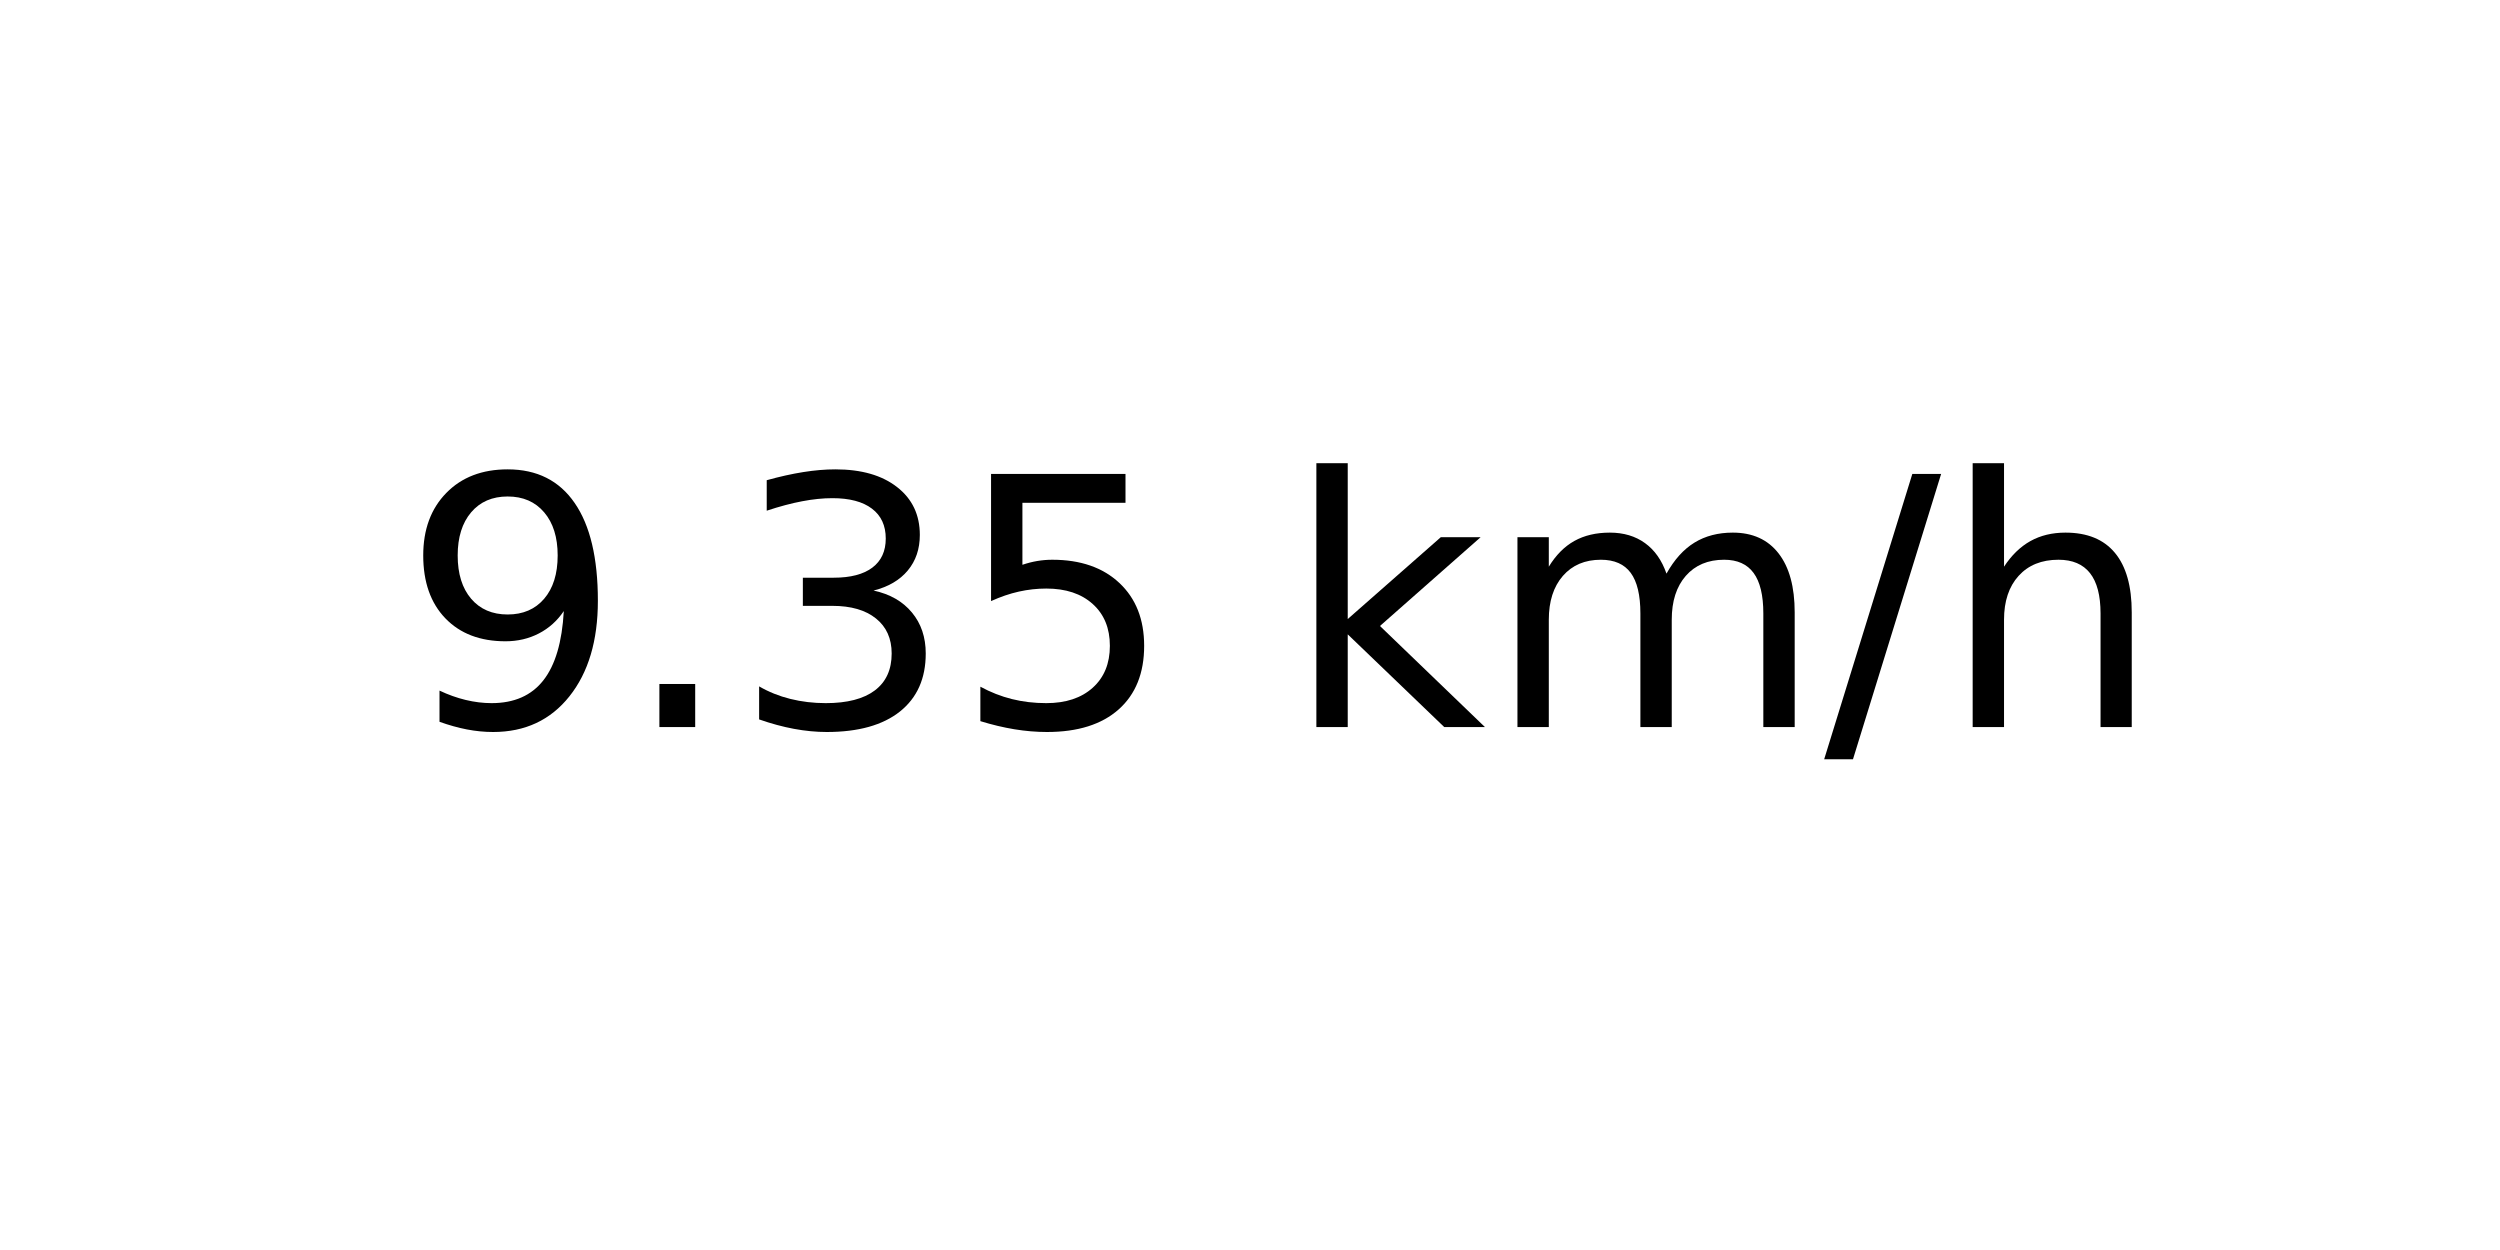
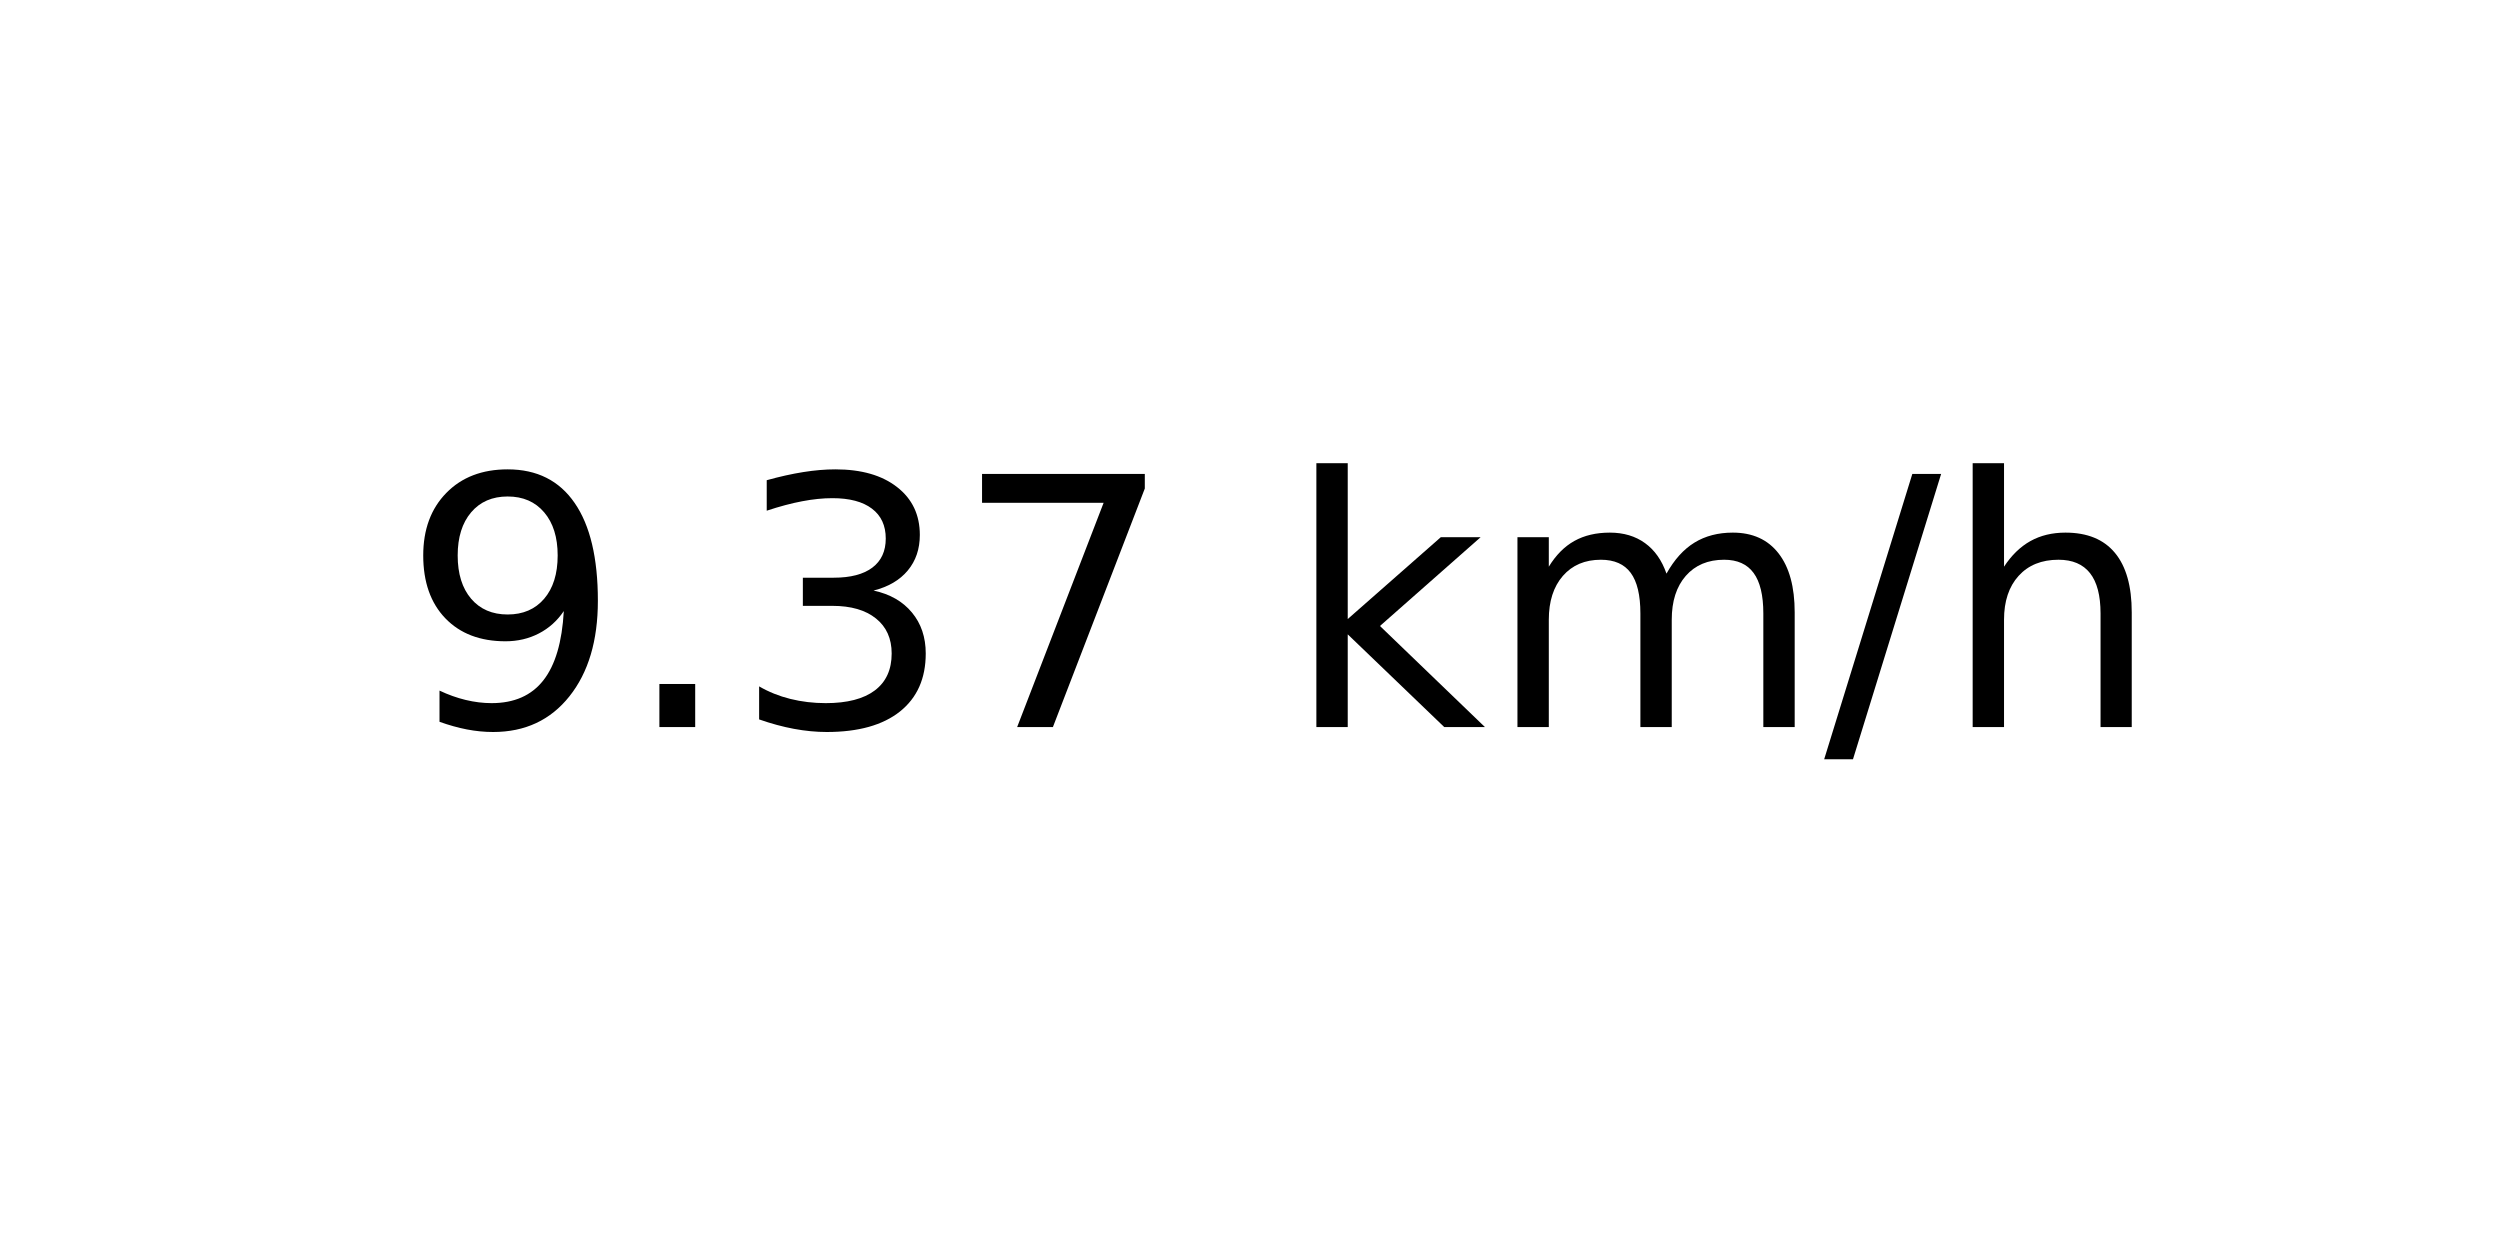
<svg xmlns="http://www.w3.org/2000/svg" xmlns:xlink="http://www.w3.org/1999/xlink" width="72pt" height="36pt" viewBox="0 0 72 36" version="1.1">
  <defs>
    <style type="text/css">*{stroke-linejoin: round; stroke-linecap: butt}</style>
  </defs>
  <g id="figure_1">
    <g id="axes_1">
      <g id="text_1">
        <g transform="translate(11.55937 20.93937) scale(0.1 -0.1)">
          <defs>
            <path id="DejaVuSans-39" d="M 703 97  L 703 672  Q 941 559 1184 500  Q 1428 441 1663 441  Q 2288 441 2617 861  Q 2947 1281 2994 2138  Q 2813 1869 2534 1725  Q 2256 1581 1919 1581  Q 1219 1581 811 2004  Q 403 2428 403 3163  Q 403 3881 828 4315  Q 1253 4750 1959 4750  Q 2769 4750 3195 4129  Q 3622 3509 3622 2328  Q 3622 1225 3098 567  Q 2575 -91 1691 -91  Q 1453 -91 1209 -44  Q 966 3 703 97  z M 1959 2075  Q 2384 2075 2632 2365  Q 2881 2656 2881 3163  Q 2881 3666 2632 3958  Q 2384 4250 1959 4250  Q 1534 4250 1286 3958  Q 1038 3666 1038 3163  Q 1038 2656 1286 2365  Q 1534 2075 1959 2075  z " transform="scale(0.015625)" />
            <path id="DejaVuSans-2e" d="M 684 794  L 1344 794  L 1344 0  L 684 0  L 684 794  z " transform="scale(0.015625)" />
            <path id="DejaVuSans-33" d="M 2597 2516  Q 3050 2419 3304 2112  Q 3559 1806 3559 1356  Q 3559 666 3084 287  Q 2609 -91 1734 -91  Q 1441 -91 1130 -33  Q 819 25 488 141  L 488 750  Q 750 597 1062 519  Q 1375 441 1716 441  Q 2309 441 2620 675  Q 2931 909 2931 1356  Q 2931 1769 2642 2001  Q 2353 2234 1838 2234  L 1294 2234  L 1294 2753  L 1863 2753  Q 2328 2753 2575 2939  Q 2822 3125 2822 3475  Q 2822 3834 2567 4026  Q 2313 4219 1838 4219  Q 1578 4219 1281 4162  Q 984 4106 628 3988  L 628 4550  Q 988 4650 1302 4700  Q 1616 4750 1894 4750  Q 2613 4750 3031 4423  Q 3450 4097 3450 3541  Q 3450 3153 3228 2886  Q 3006 2619 2597 2516  z " transform="scale(0.015625)" />
-             <path id="DejaVuSans-35" d="M 691 4666  L 3169 4666  L 3169 4134  L 1269 4134  L 1269 2991  Q 1406 3038 1543 3061  Q 1681 3084 1819 3084  Q 2600 3084 3056 2656  Q 3513 2228 3513 1497  Q 3513 744 3044 326  Q 2575 -91 1722 -91  Q 1428 -91 1123 -41  Q 819 9 494 109  L 494 744  Q 775 591 1075 516  Q 1375 441 1709 441  Q 2250 441 2565 725  Q 2881 1009 2881 1497  Q 2881 1984 2565 2268  Q 2250 2553 1709 2553  Q 1456 2553 1204 2497  Q 953 2441 691 2322  L 691 4666  z " transform="scale(0.015625)" />
+             <path id="DejaVuSans-37" d="M 525 4666  L 3525 4666  L 3525 4397  L 1831 0  L 1172 0  L 2766 4134  L 525 4134  L 525 4666  z " transform="scale(0.015625)" />
            <path id="DejaVuSans-20" transform="scale(0.015625)" />
            <path id="DejaVuSans-6b" d="M 581 4863  L 1159 4863  L 1159 1991  L 2875 3500  L 3609 3500  L 1753 1863  L 3688 0  L 2938 0  L 1159 1709  L 1159 0  L 581 0  L 581 4863  z " transform="scale(0.015625)" />
            <path id="DejaVuSans-6d" d="M 3328 2828  Q 3544 3216 3844 3400  Q 4144 3584 4550 3584  Q 5097 3584 5394 3201  Q 5691 2819 5691 2113  L 5691 0  L 5113 0  L 5113 2094  Q 5113 2597 4934 2840  Q 4756 3084 4391 3084  Q 3944 3084 3684 2787  Q 3425 2491 3425 1978  L 3425 0  L 2847 0  L 2847 2094  Q 2847 2600 2669 2842  Q 2491 3084 2119 3084  Q 1678 3084 1418 2786  Q 1159 2488 1159 1978  L 1159 0  L 581 0  L 581 3500  L 1159 3500  L 1159 2956  Q 1356 3278 1631 3431  Q 1906 3584 2284 3584  Q 2666 3584 2933 3390  Q 3200 3197 3328 2828  z " transform="scale(0.015625)" />
            <path id="DejaVuSans-2f" d="M 1625 4666  L 2156 4666  L 531 -594  L 0 -594  L 1625 4666  z " transform="scale(0.015625)" />
            <path id="DejaVuSans-68" d="M 3513 2113  L 3513 0  L 2938 0  L 2938 2094  Q 2938 2591 2744 2837  Q 2550 3084 2163 3084  Q 1697 3084 1428 2787  Q 1159 2491 1159 1978  L 1159 0  L 581 0  L 581 4863  L 1159 4863  L 1159 2956  Q 1366 3272 1645 3428  Q 1925 3584 2291 3584  Q 2894 3584 3203 3211  Q 3513 2838 3513 2113  z " transform="scale(0.015625)" />
          </defs>
          <use xlink:href="#DejaVuSans-39" />
          <use xlink:href="#DejaVuSans-2e" x="63.623" />
          <use xlink:href="#DejaVuSans-33" x="95.41" />
-           <use xlink:href="#DejaVuSans-35" x="159.033" />
+           <use xlink:href="#DejaVuSans-37" x="159.033" />
          <use xlink:href="#DejaVuSans-20" x="222.656" />
          <use xlink:href="#DejaVuSans-6b" x="254.443" />
          <use xlink:href="#DejaVuSans-6d" x="312.354" />
          <use xlink:href="#DejaVuSans-2f" x="409.766" />
          <use xlink:href="#DejaVuSans-68" x="443.457" />
        </g>
      </g>
    </g>
  </g>
</svg>
